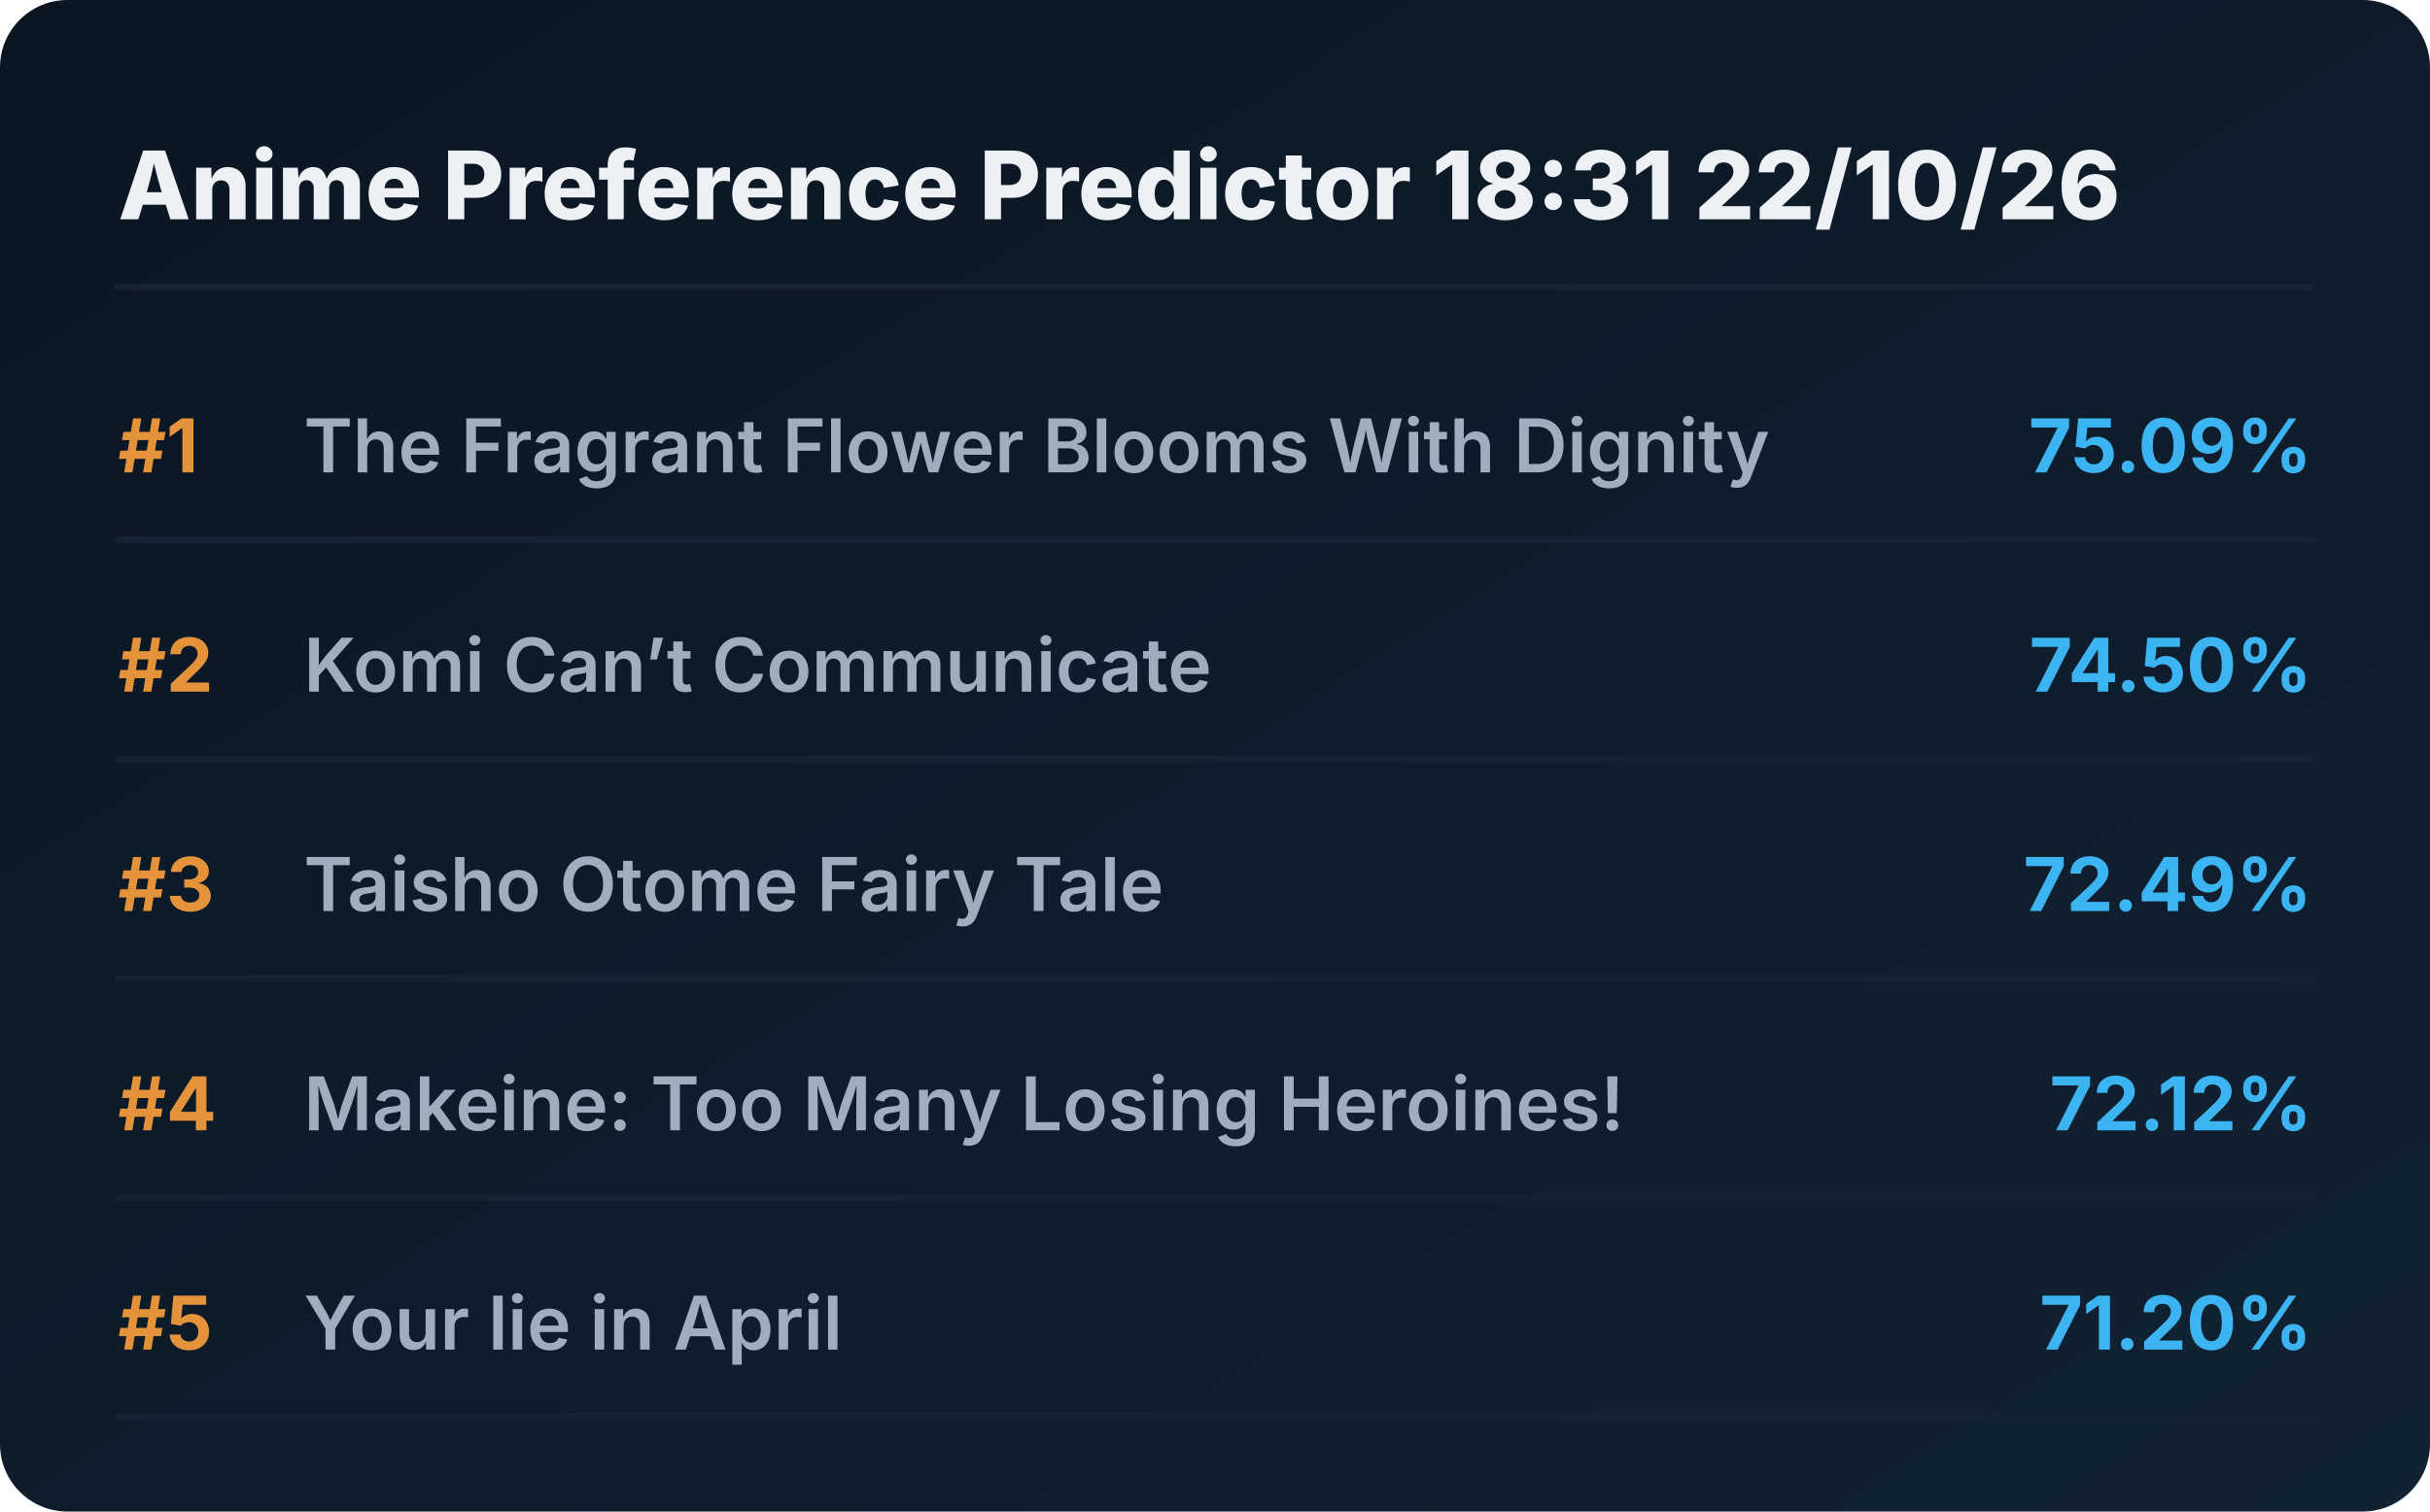
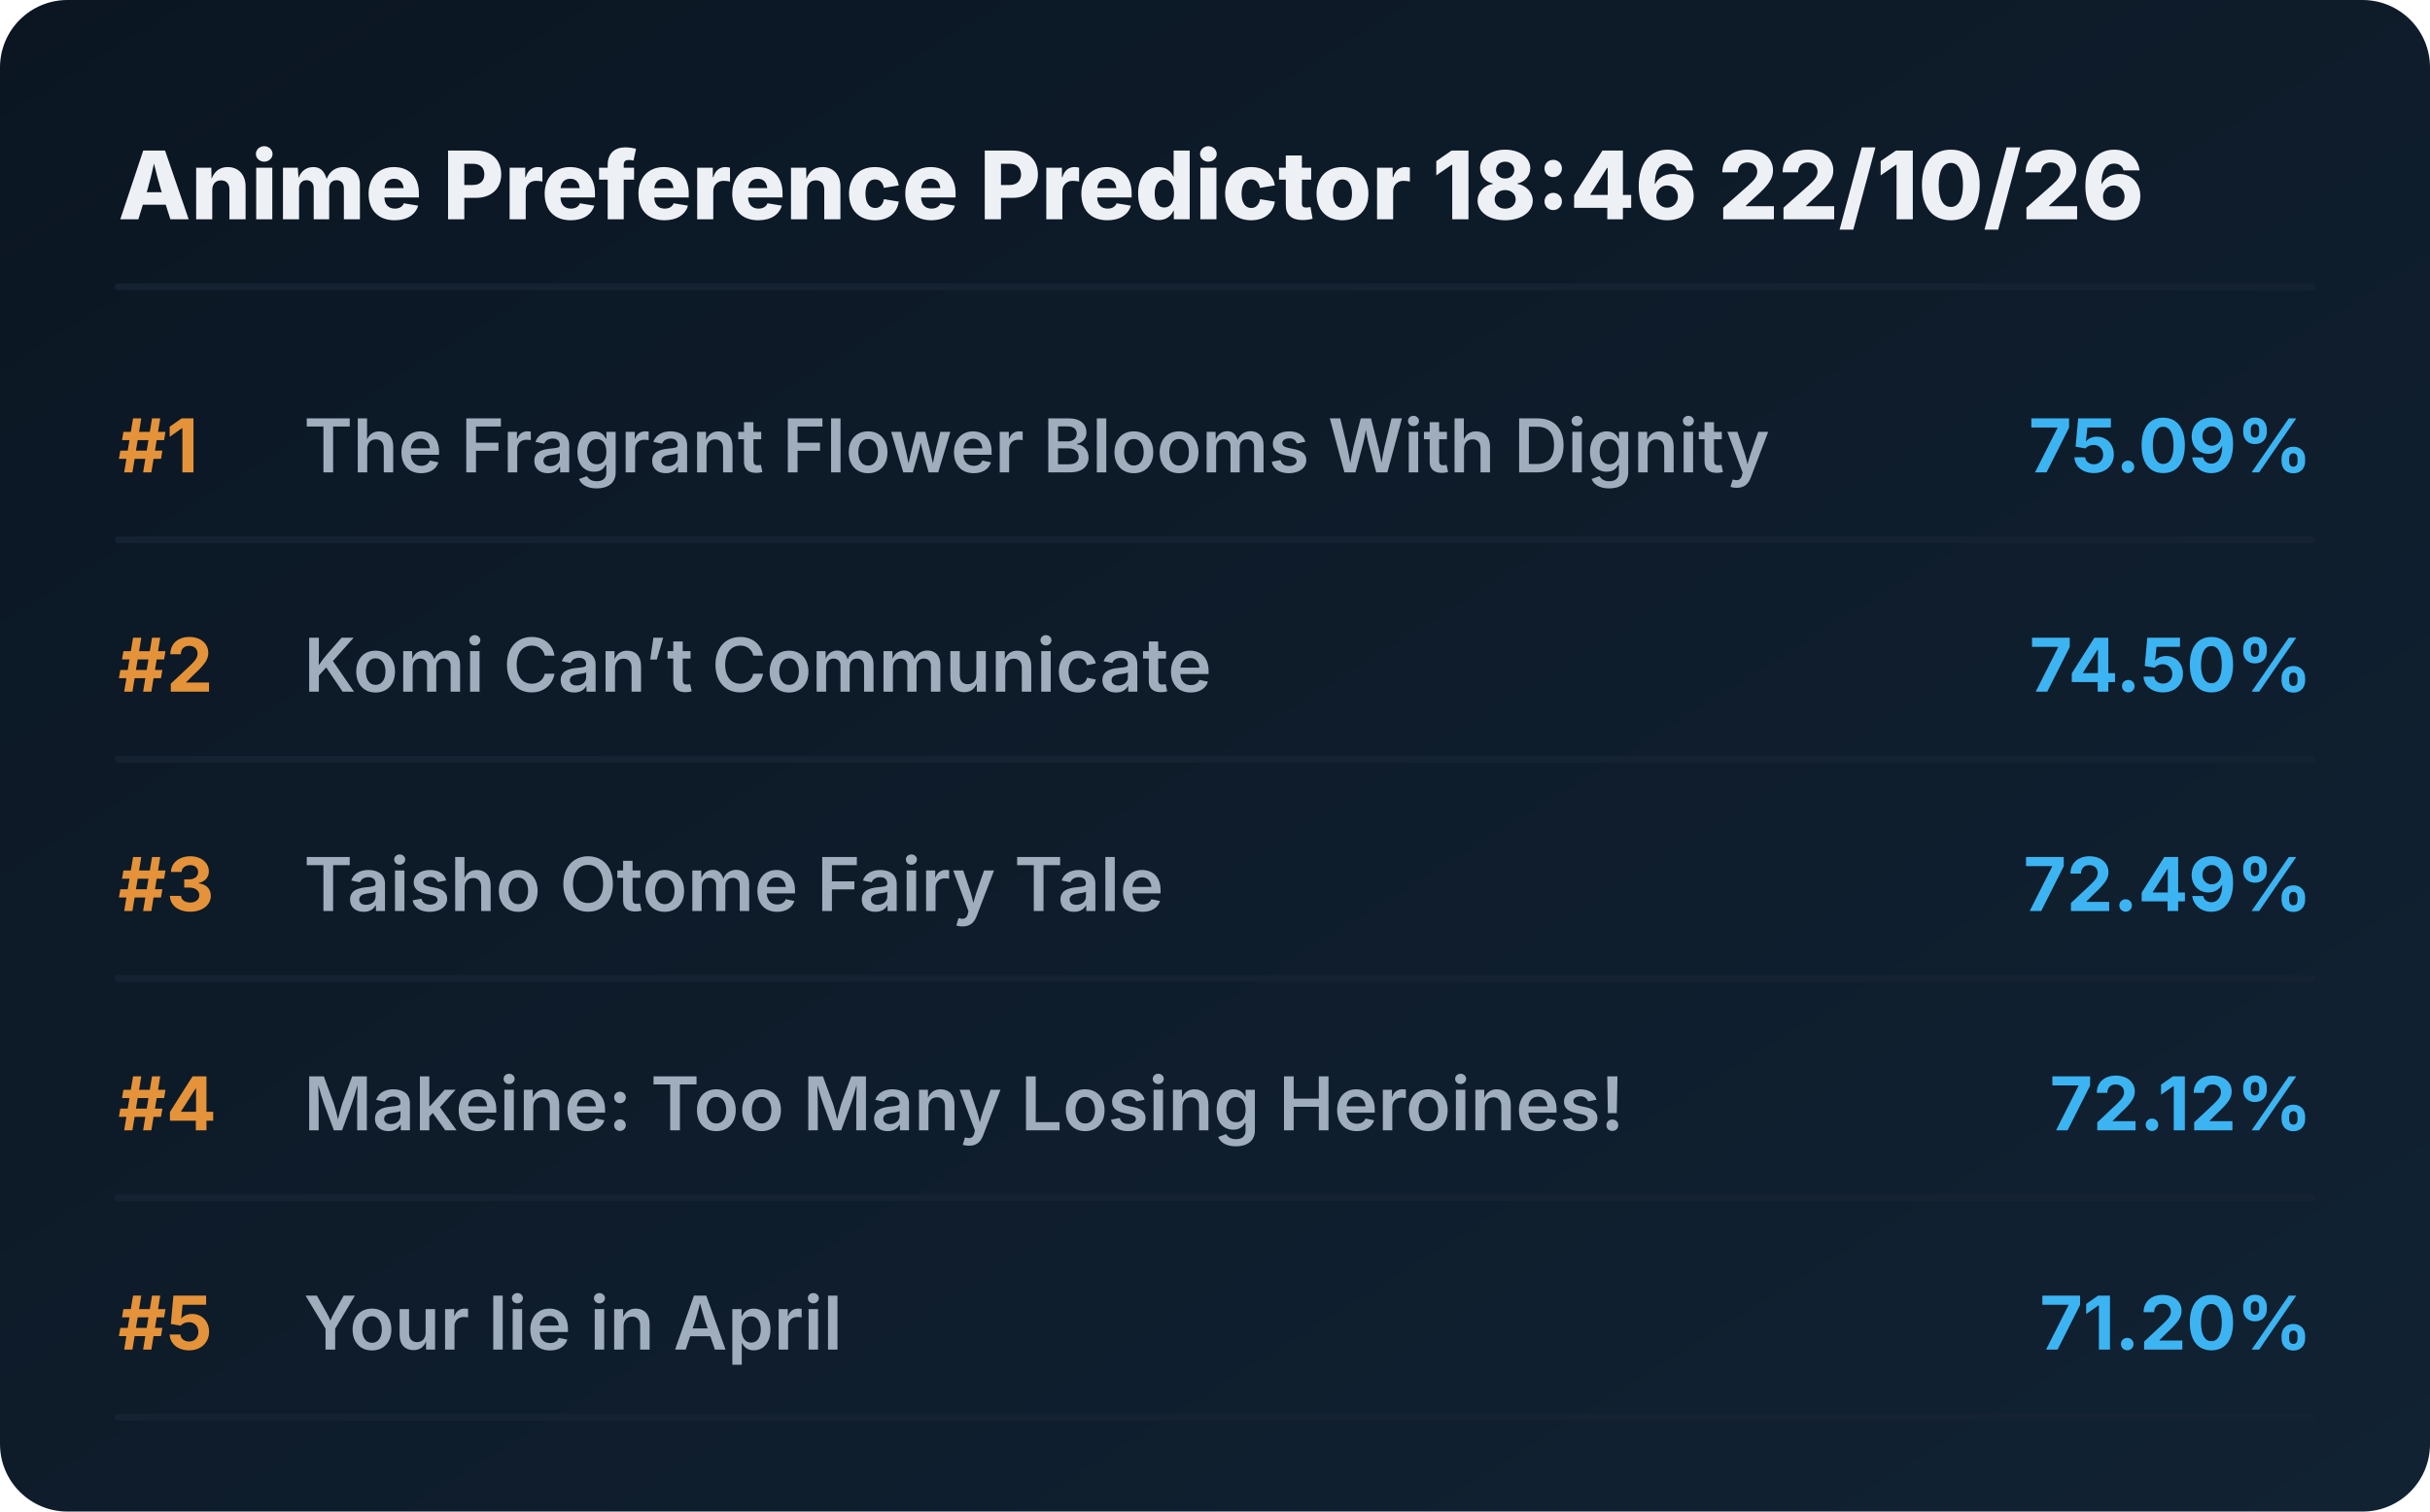
<svg xmlns="http://www.w3.org/2000/svg" viewBox="0 0 720 448" preserveAspectRatio="xMidYMid meet" style="width: 100%; height: auto; max-width: 720px;">
  <defs>
    <linearGradient id="boxGrad" x1="0%" y1="0%" x2="100%" y2="100%">
      <stop offset="0%" stop-color="#0b1622" />
      <stop offset="100%" stop-color="#112233" />
    </linearGradient>
    <clipPath id="titleClip">
      <rect x="90" y="0" width="510" height="100%" />
    </clipPath>
  </defs>
  <style>
    .bg { fill: url(#boxGrad); rx: 20px; }
    .header { font-family: 'Overpass', 'Inter', system-ui, sans-serif; font-weight: 800; font-size: 28px; fill: #edf1f5; }
    .rank { font-family: 'Overpass', 'Inter', system-ui, sans-serif; font-weight: 700; font-size: 22px; fill: #e5933a; }
    .title { font-family: 'Overpass', 'Inter', system-ui, sans-serif; font-weight: 600; font-size: 22px; fill: #9fadbd; }
    .score { font-family: 'Overpass', 'Inter', system-ui, sans-serif; font-weight: 700; font-size: 22px; fill: #3db4f2; }
    .line { stroke: #152232; stroke-width: 2; stroke-linecap: round; }
  </style>
  <rect class="bg" width="720" height="448" />
-   <text x="35" y="65" class="header">Anime Preference Predictor 18:31 22/10/26</text>
+   <text x="35" y="65" class="header">Anime Preference Predictor 18:46 22/10/26</text>
  <line x1="35" y1="85" x2="685" y2="85" class="line" />
  <g transform="translate(0, 0)">
    <text x="35" y="140" class="rank">#1</text>
    <text x="90" y="140" class="title">The Fragrant Flower Blooms With Dignity</text>
    <text x="685" y="140" class="score" text-anchor="end">75.09%</text>
    <line x1="35" y1="160" x2="685" y2="160" class="line" />
  </g>
  <g transform="translate(0, 65)">
    <text x="35" y="140" class="rank">#2</text>
    <text x="90" y="140" class="title">Komi Can’t Communicate</text>
    <text x="685" y="140" class="score" text-anchor="end">74.50%</text>
    <line x1="35" y1="160" x2="685" y2="160" class="line" />
  </g>
  <g transform="translate(0, 130)">
    <text x="35" y="140" class="rank">#3</text>
    <text x="90" y="140" class="title">Taisho Otome Fairy Tale</text>
    <text x="685" y="140" class="score" text-anchor="end">72.49%</text>
    <line x1="35" y1="160" x2="685" y2="160" class="line" />
  </g>
  <g transform="translate(0, 195)">
    <text x="35" y="140" class="rank">#4</text>
    <text x="90" y="140" class="title">Makeine: Too Many Losing Heroines!</text>
    <text x="685" y="140" class="score" text-anchor="end">72.12%</text>
    <line x1="35" y1="160" x2="685" y2="160" class="line" />
  </g>
  <g transform="translate(0, 260)">
    <text x="35" y="140" class="rank">#5</text>
    <text x="90" y="140" class="title">Your lie in April</text>
    <text x="685" y="140" class="score" text-anchor="end">71.20%</text>
    <line x1="35" y1="160" x2="685" y2="160" class="line" />
  </g>
</svg>
